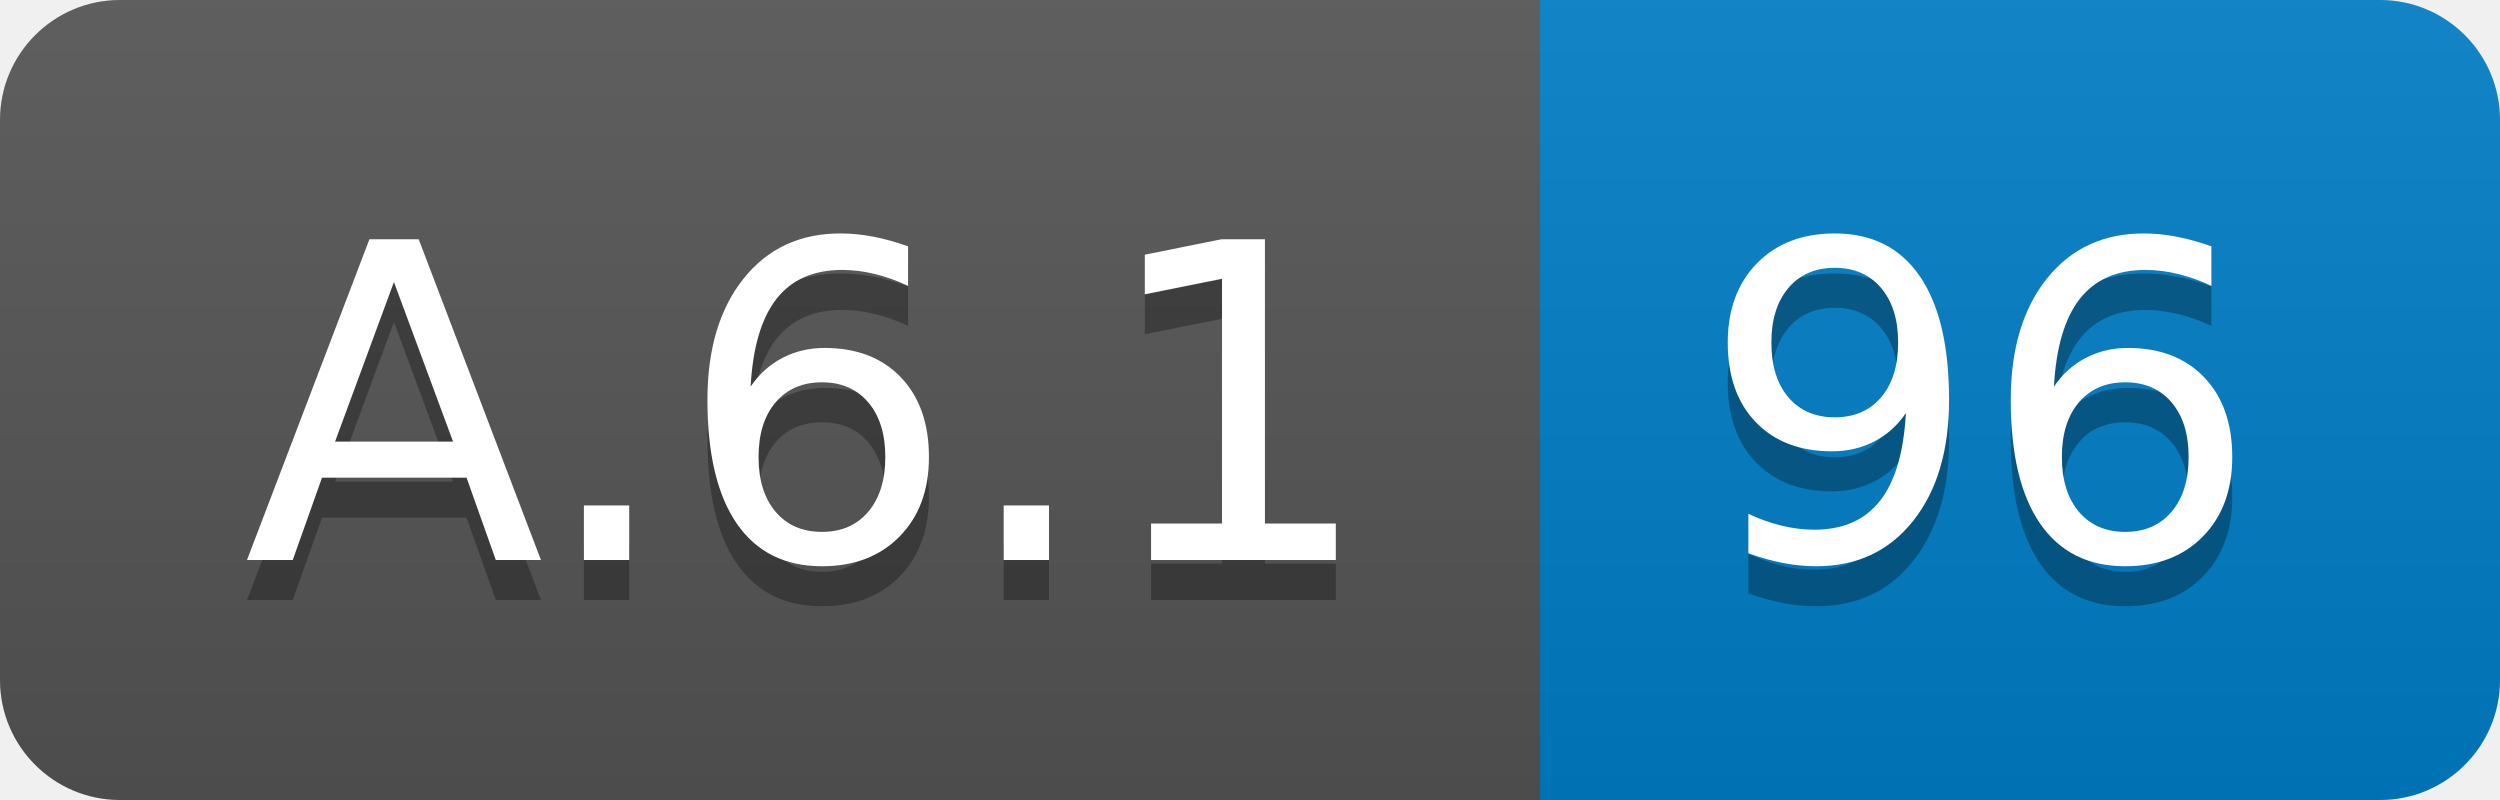
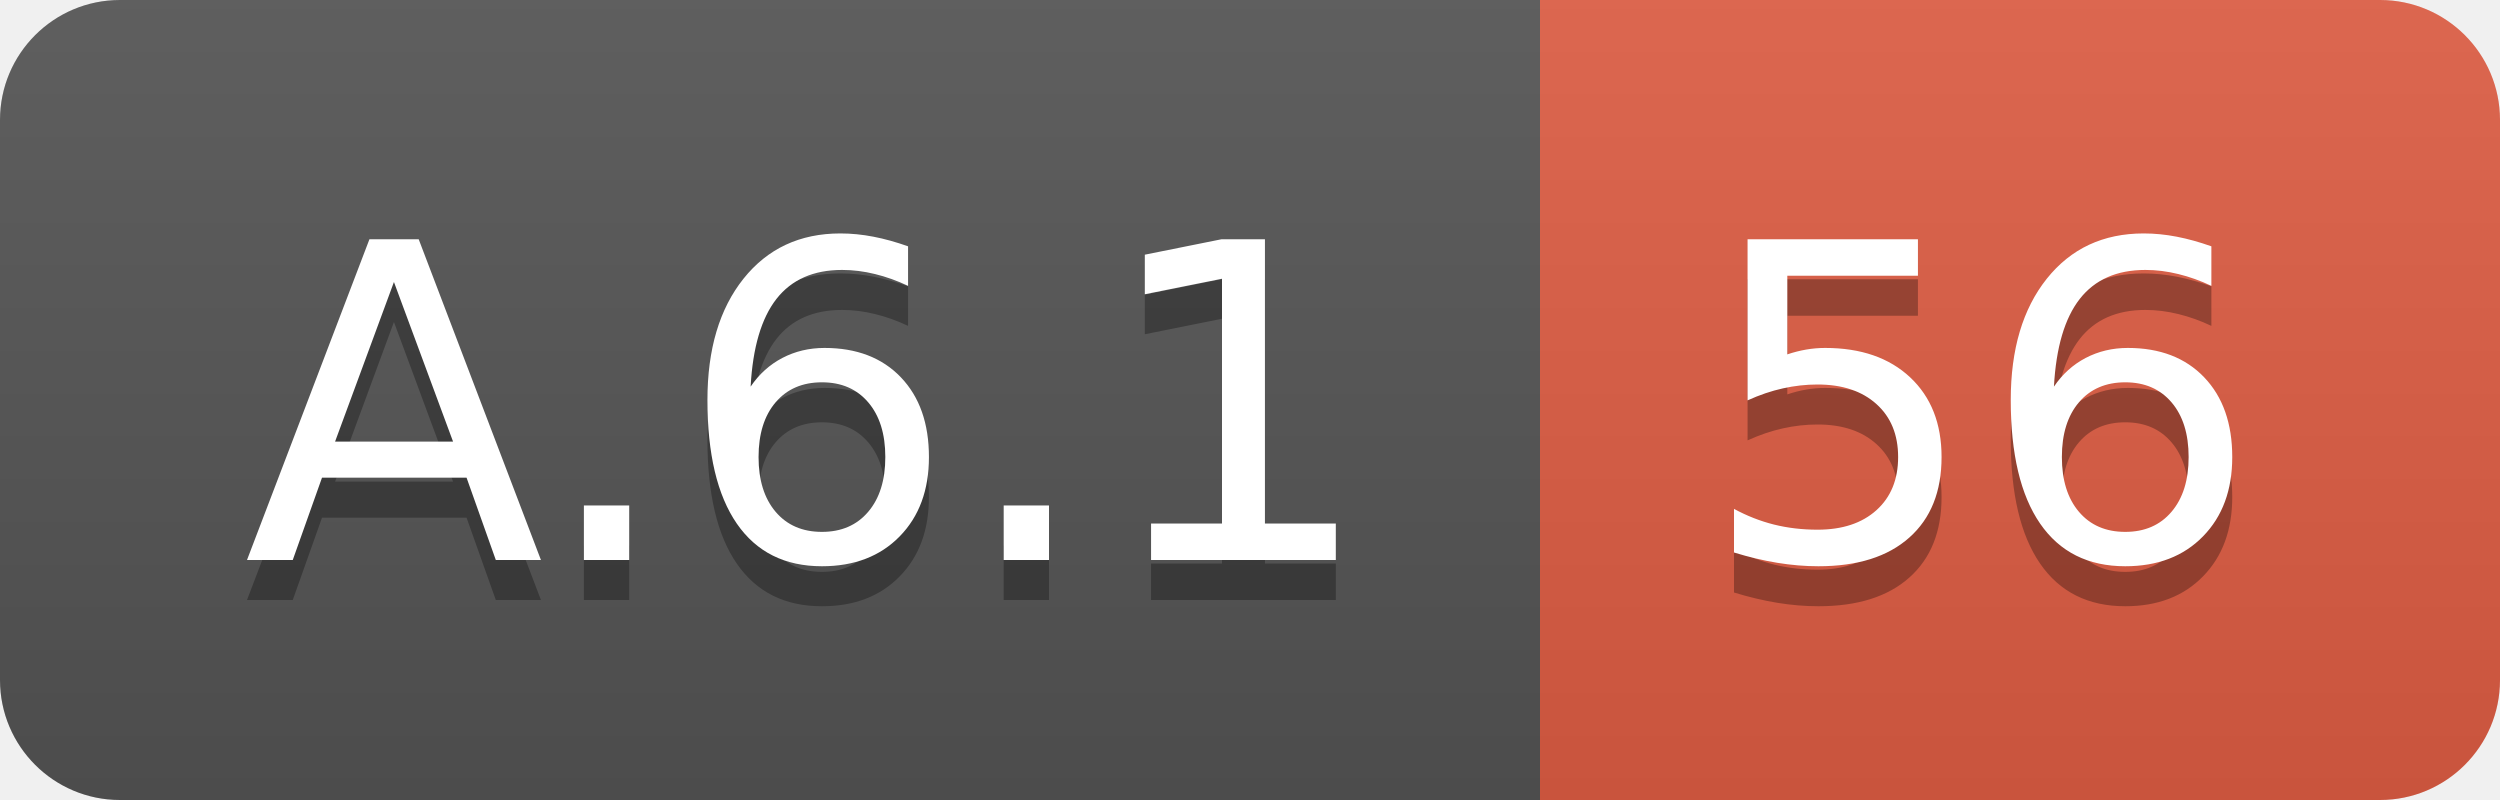
<svg xmlns="http://www.w3.org/2000/svg" width="62.5" height="20">
  <linearGradient id="smooth" x2="0" y2="100%">
    <stop offset="0" stop-color="#bbb" stop-opacity=".1" />
    <stop offset="1" stop-opacity=".1" />
  </linearGradient>
  <clipPath id="round">
    <rect width="62.5" height="20" rx="3" fill="#fff" />
  </clipPath>
  <g clip-path="url(#round)">
    <rect width="38.5" height="20" fill="#555" />
-     <rect x="38.5" width="24.0" height="20" fill="#007ec6" />
+     <rect x="38.5" width="24.0" height="20" fill="#e05d44" />
    <rect width="62.5" height="20" fill="url(#smooth)" />
  </g>
  <g fill="#fff" text-anchor="middle" font-family="DejaVu Sans,Verdana,Geneva,sans-serif" font-size="110">
    <text x="202.5" y="150" fill="#010101" fill-opacity=".3" transform="scale(0.1)" textLength="285.0" lengthAdjust="spacing">A.6.1</text>
    <text x="202.5" y="140" transform="scale(0.1)" textLength="285.0" lengthAdjust="spacing">A.6.1</text>
-     <text x="495.0" y="150" fill="#010101" fill-opacity=".3" transform="scale(0.1)" textLength="140.0" lengthAdjust="spacing">96</text>
-     <text x="495.0" y="140" transform="scale(0.1)" textLength="140.0" lengthAdjust="spacing">96</text>
+     <text x="495.0" y="150" fill="#010101" fill-opacity=".3" transform="scale(0.1)" textLength="140.0" lengthAdjust="spacing">56</text>
+     <text x="495.0" y="140" transform="scale(0.1)" textLength="140.0" lengthAdjust="spacing">56</text>
  </g>
</svg>
